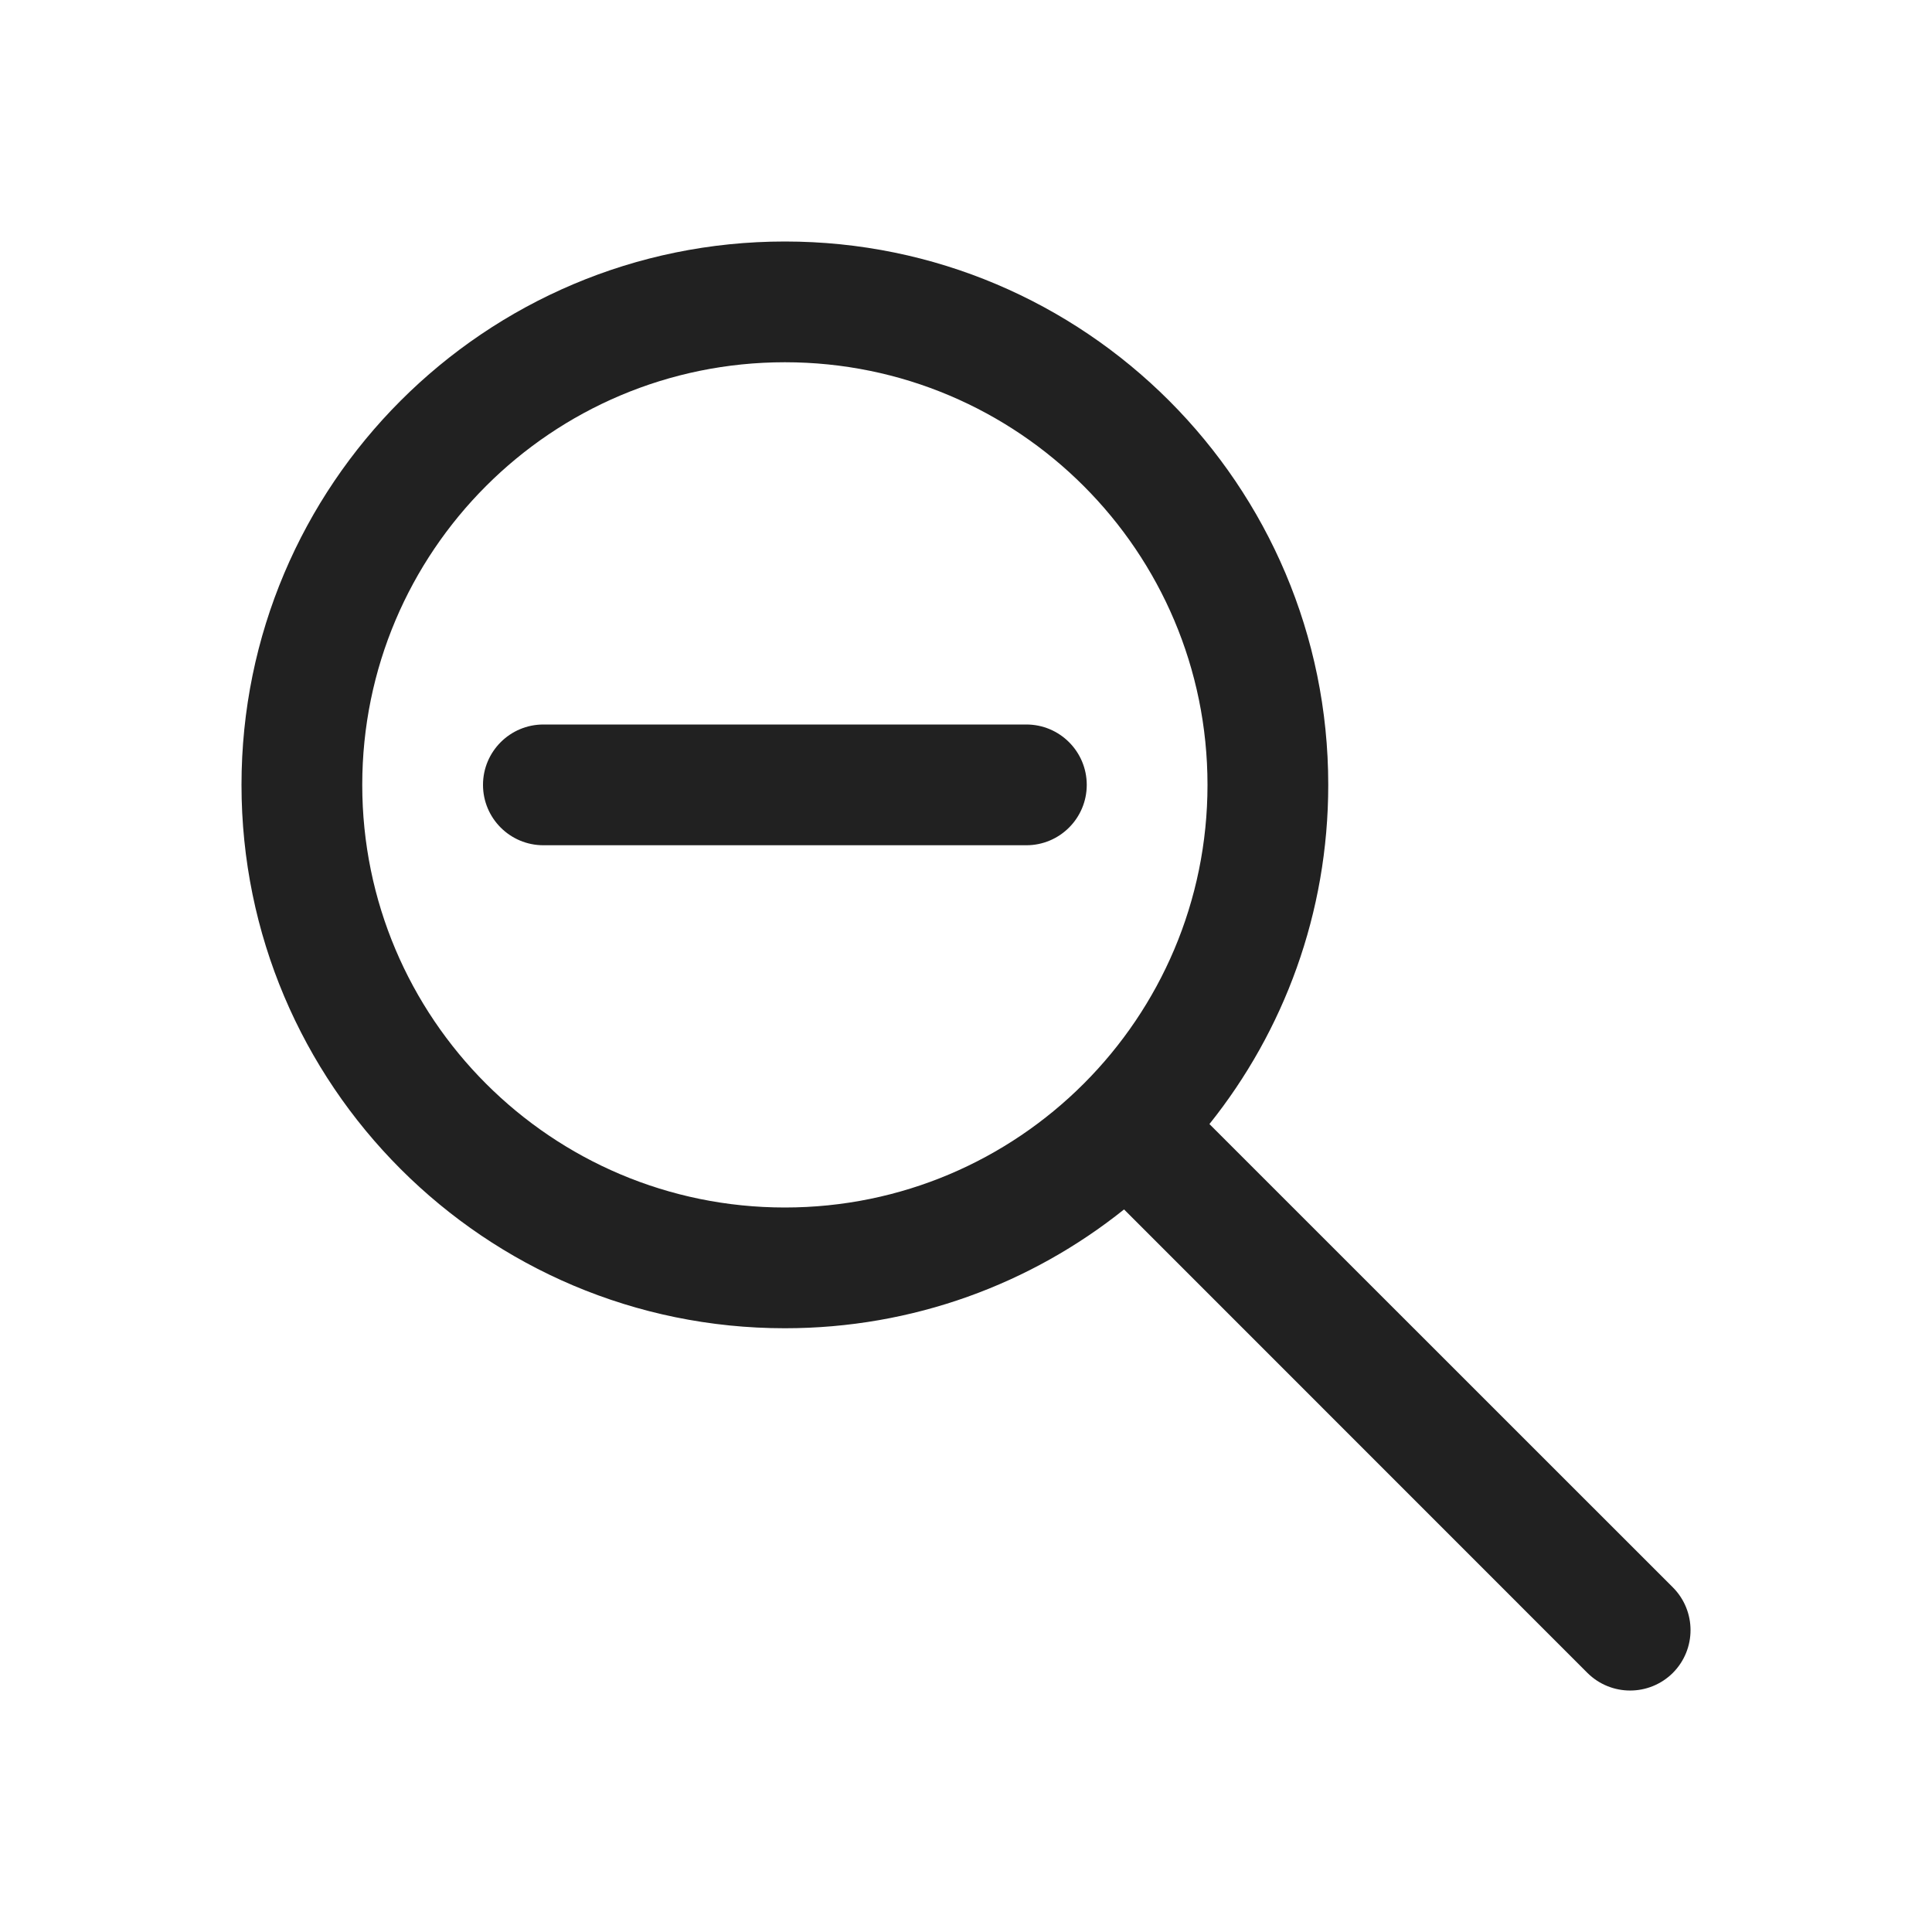
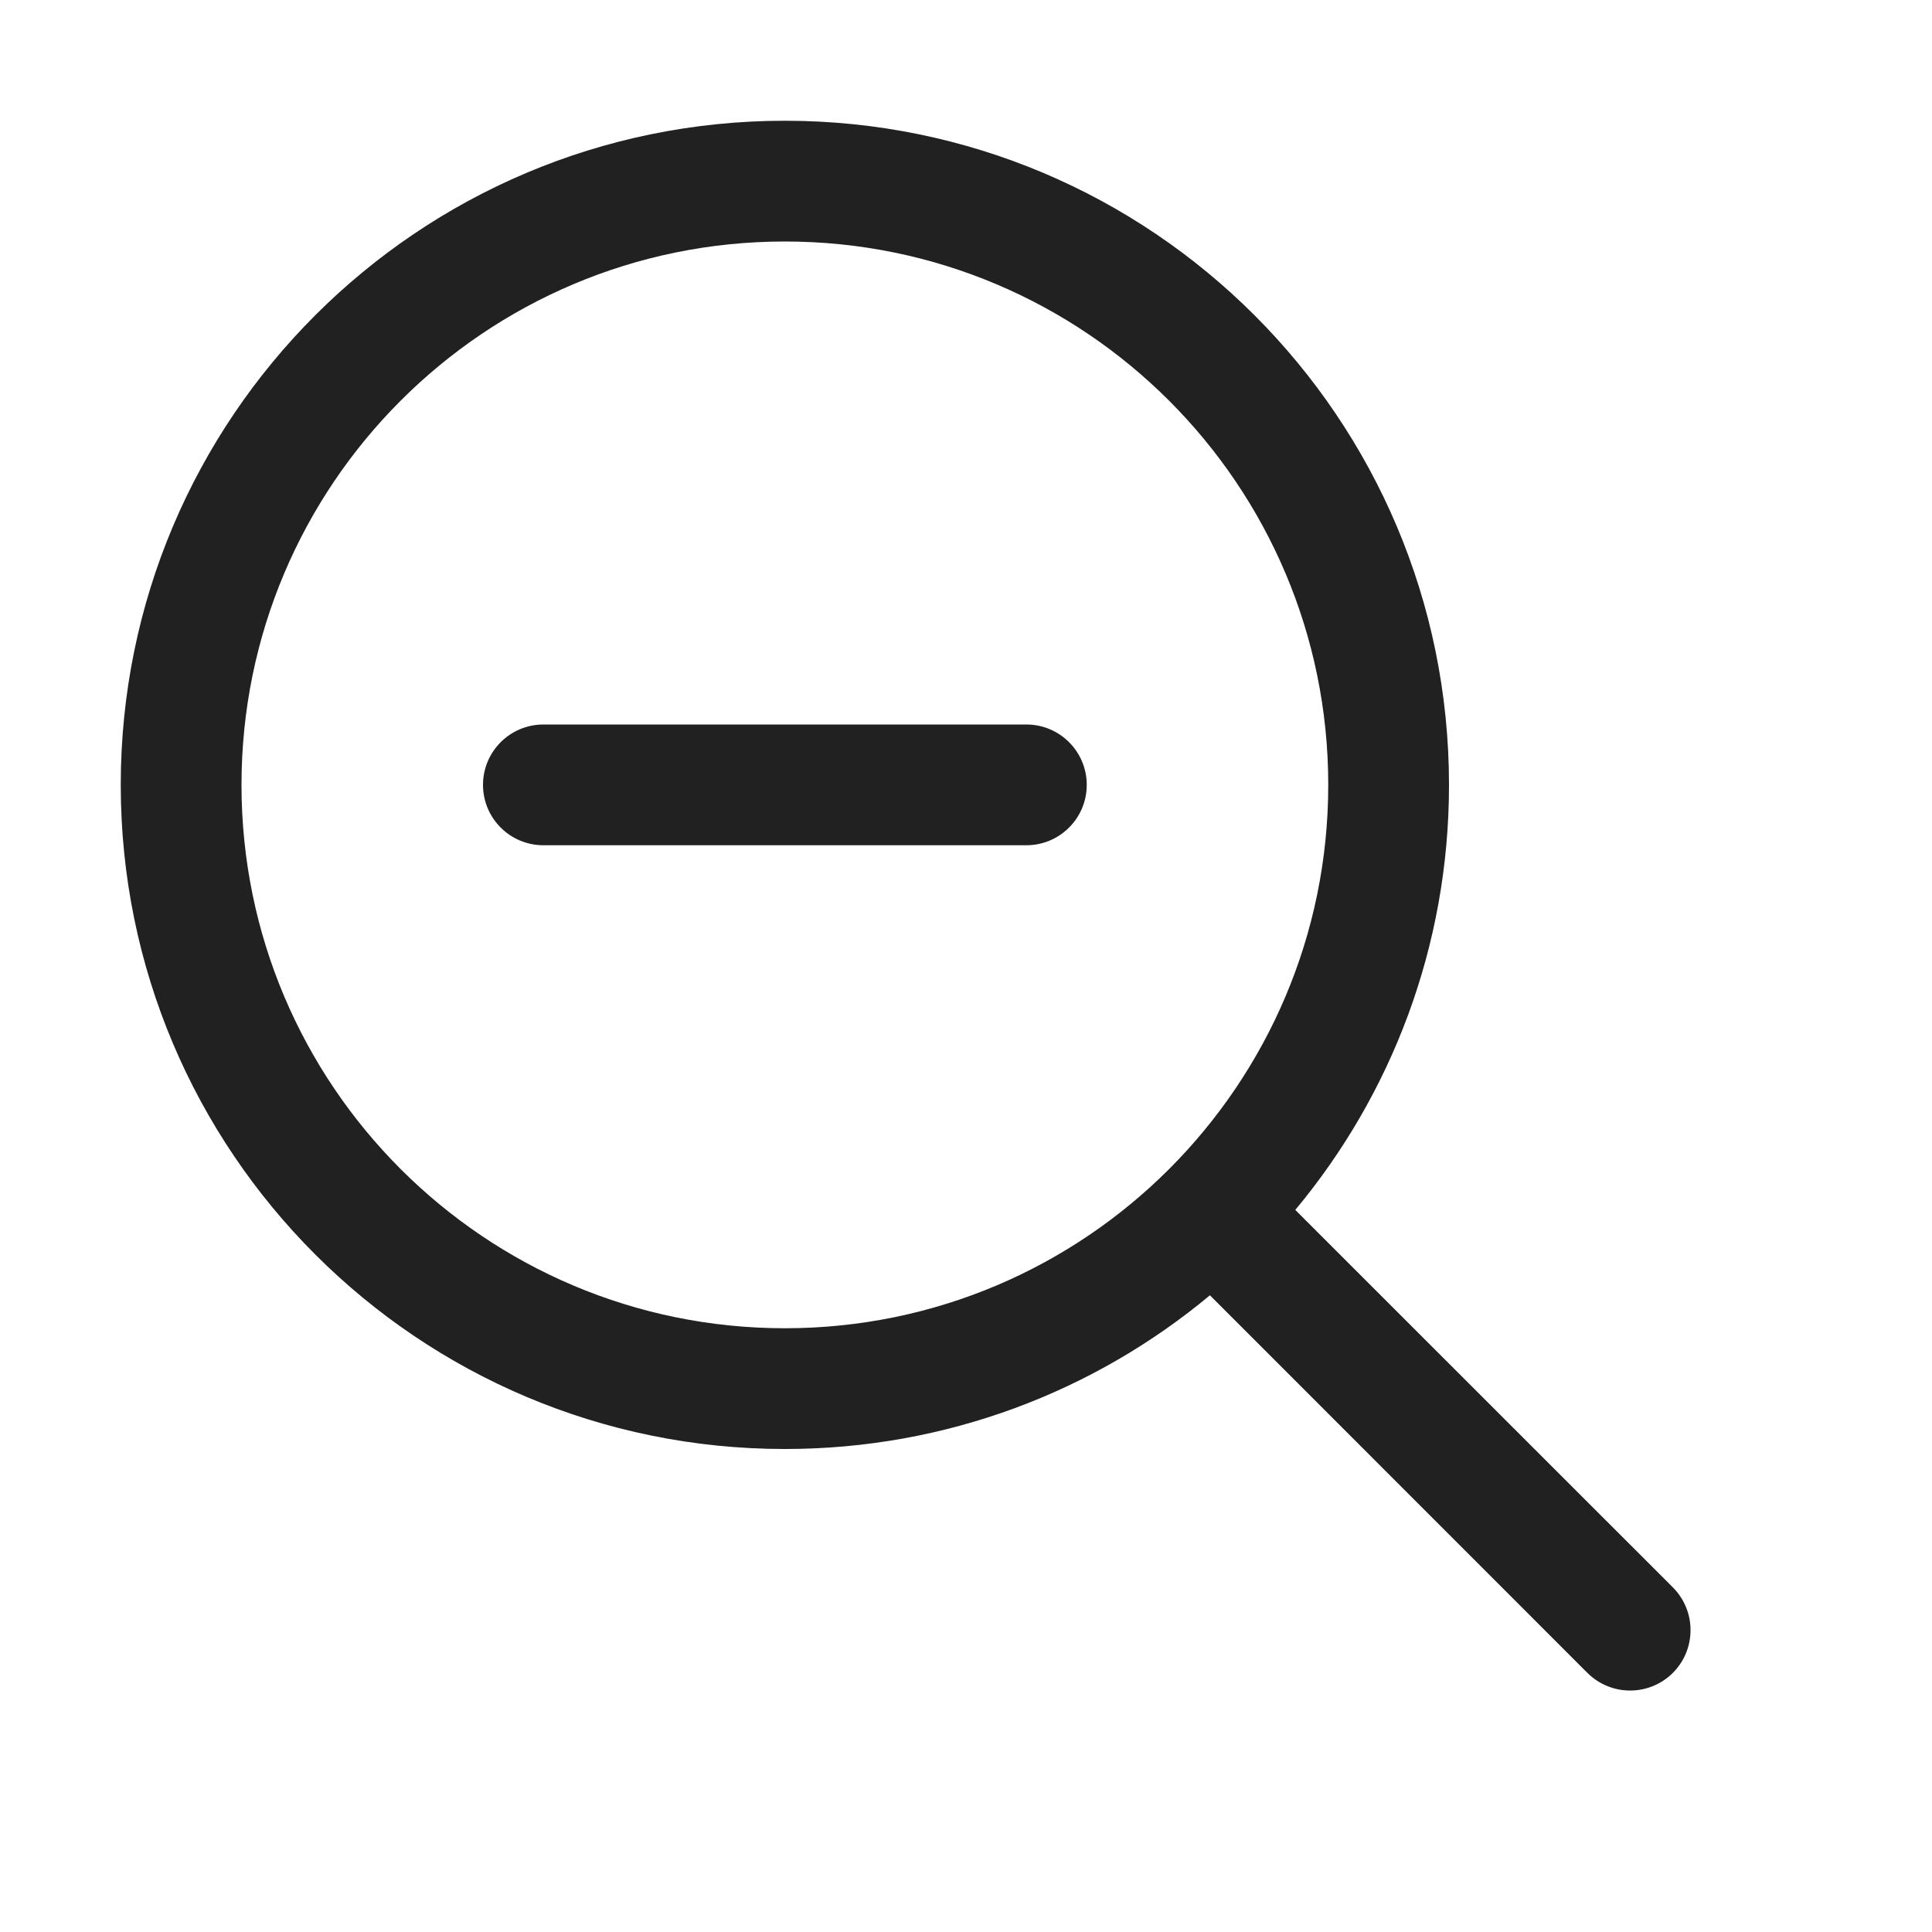
<svg xmlns="http://www.w3.org/2000/svg" width="16" height="16" viewBox="0 0 16 16" fill="none">
-   <path d="M4.5 6C4.224 6 4 6.224 4 6.5C4 6.776 4.224 7 4.5 7H8.5C8.776 7 9 6.776 9 6.5C9 6.224 8.776 6 8.5 6H4.5ZM6.5 11C7.563 11 8.539 10.632 9.309 10.016L13.146 13.854C13.342 14.049 13.658 14.049 13.854 13.854C14.049 13.658 14.049 13.342 13.854 13.146L10.016 9.309C10.632 8.539 11 7.563 11 6.5C11 4.015 8.985 2 6.5 2C4.015 2 2 4.015 2 6.5C2 8.985 4.015 11 6.5 11ZM6.5 3C8.433 3 10 4.567 10 6.5C10 8.433 8.433 10 6.5 10C4.567 10 3 8.433 3 6.5C3 4.567 4.567 3 6.5 3Z" fill="#212121" />
+   <path d="M8.5 6C8.776 6 9 6.224 9 6.5C9 6.776 8.776 7 8.5 7H4.5C4.224 7 4 6.776 4 6.5C4 6.224 4.224 6 4.5 6H8.5ZM6.5 1C9.538 1 12 3.462 12 6.5C12 7.839 11.522 9.066 10.727 10.02L13.854 13.146C14.049 13.342 14.049 13.658 13.854 13.854C13.658 14.049 13.342 14.049 13.146 13.854L10.02 10.727C9.066 11.522 7.839 12 6.5 12C3.462 12 1 9.538 1 6.5C1 3.462 3.462 1 6.5 1ZM6.5 2C4.015 2 2 4.015 2 6.5C2 8.985 4.015 11 6.5 11C8.985 11 11 8.985 11 6.5C11 4.015 8.985 2 6.5 2Z" fill="#212121" />
</svg>
